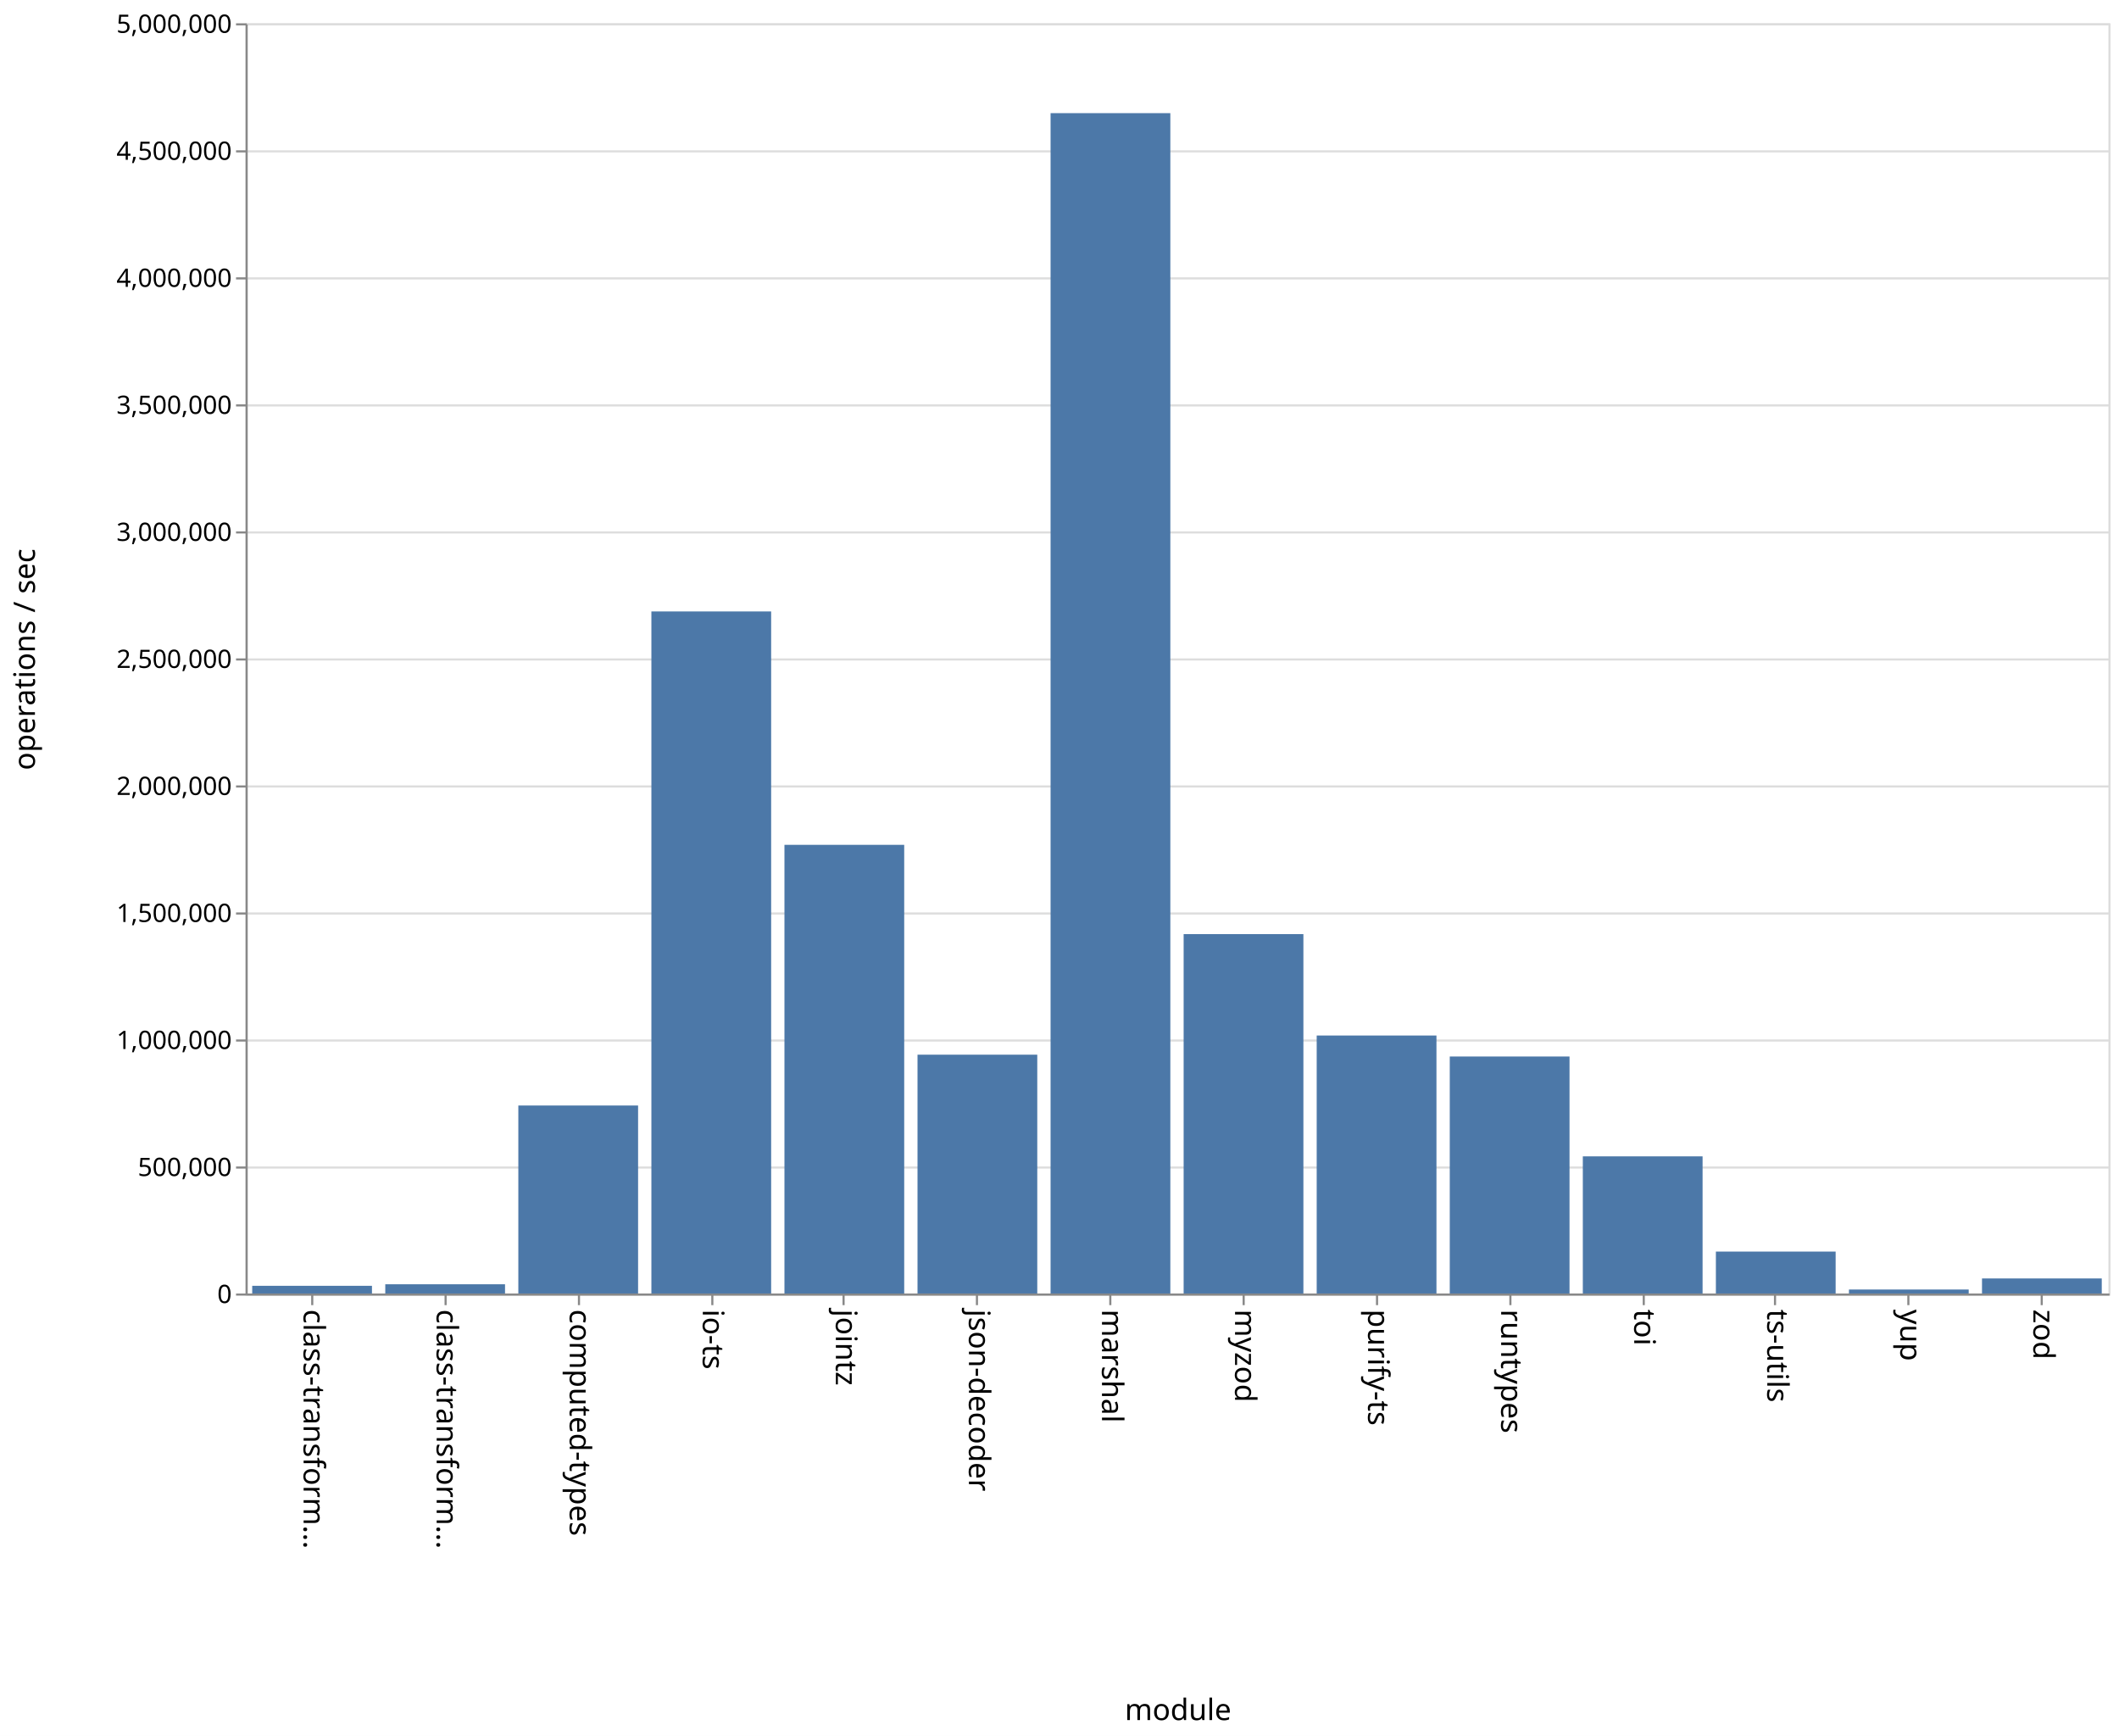
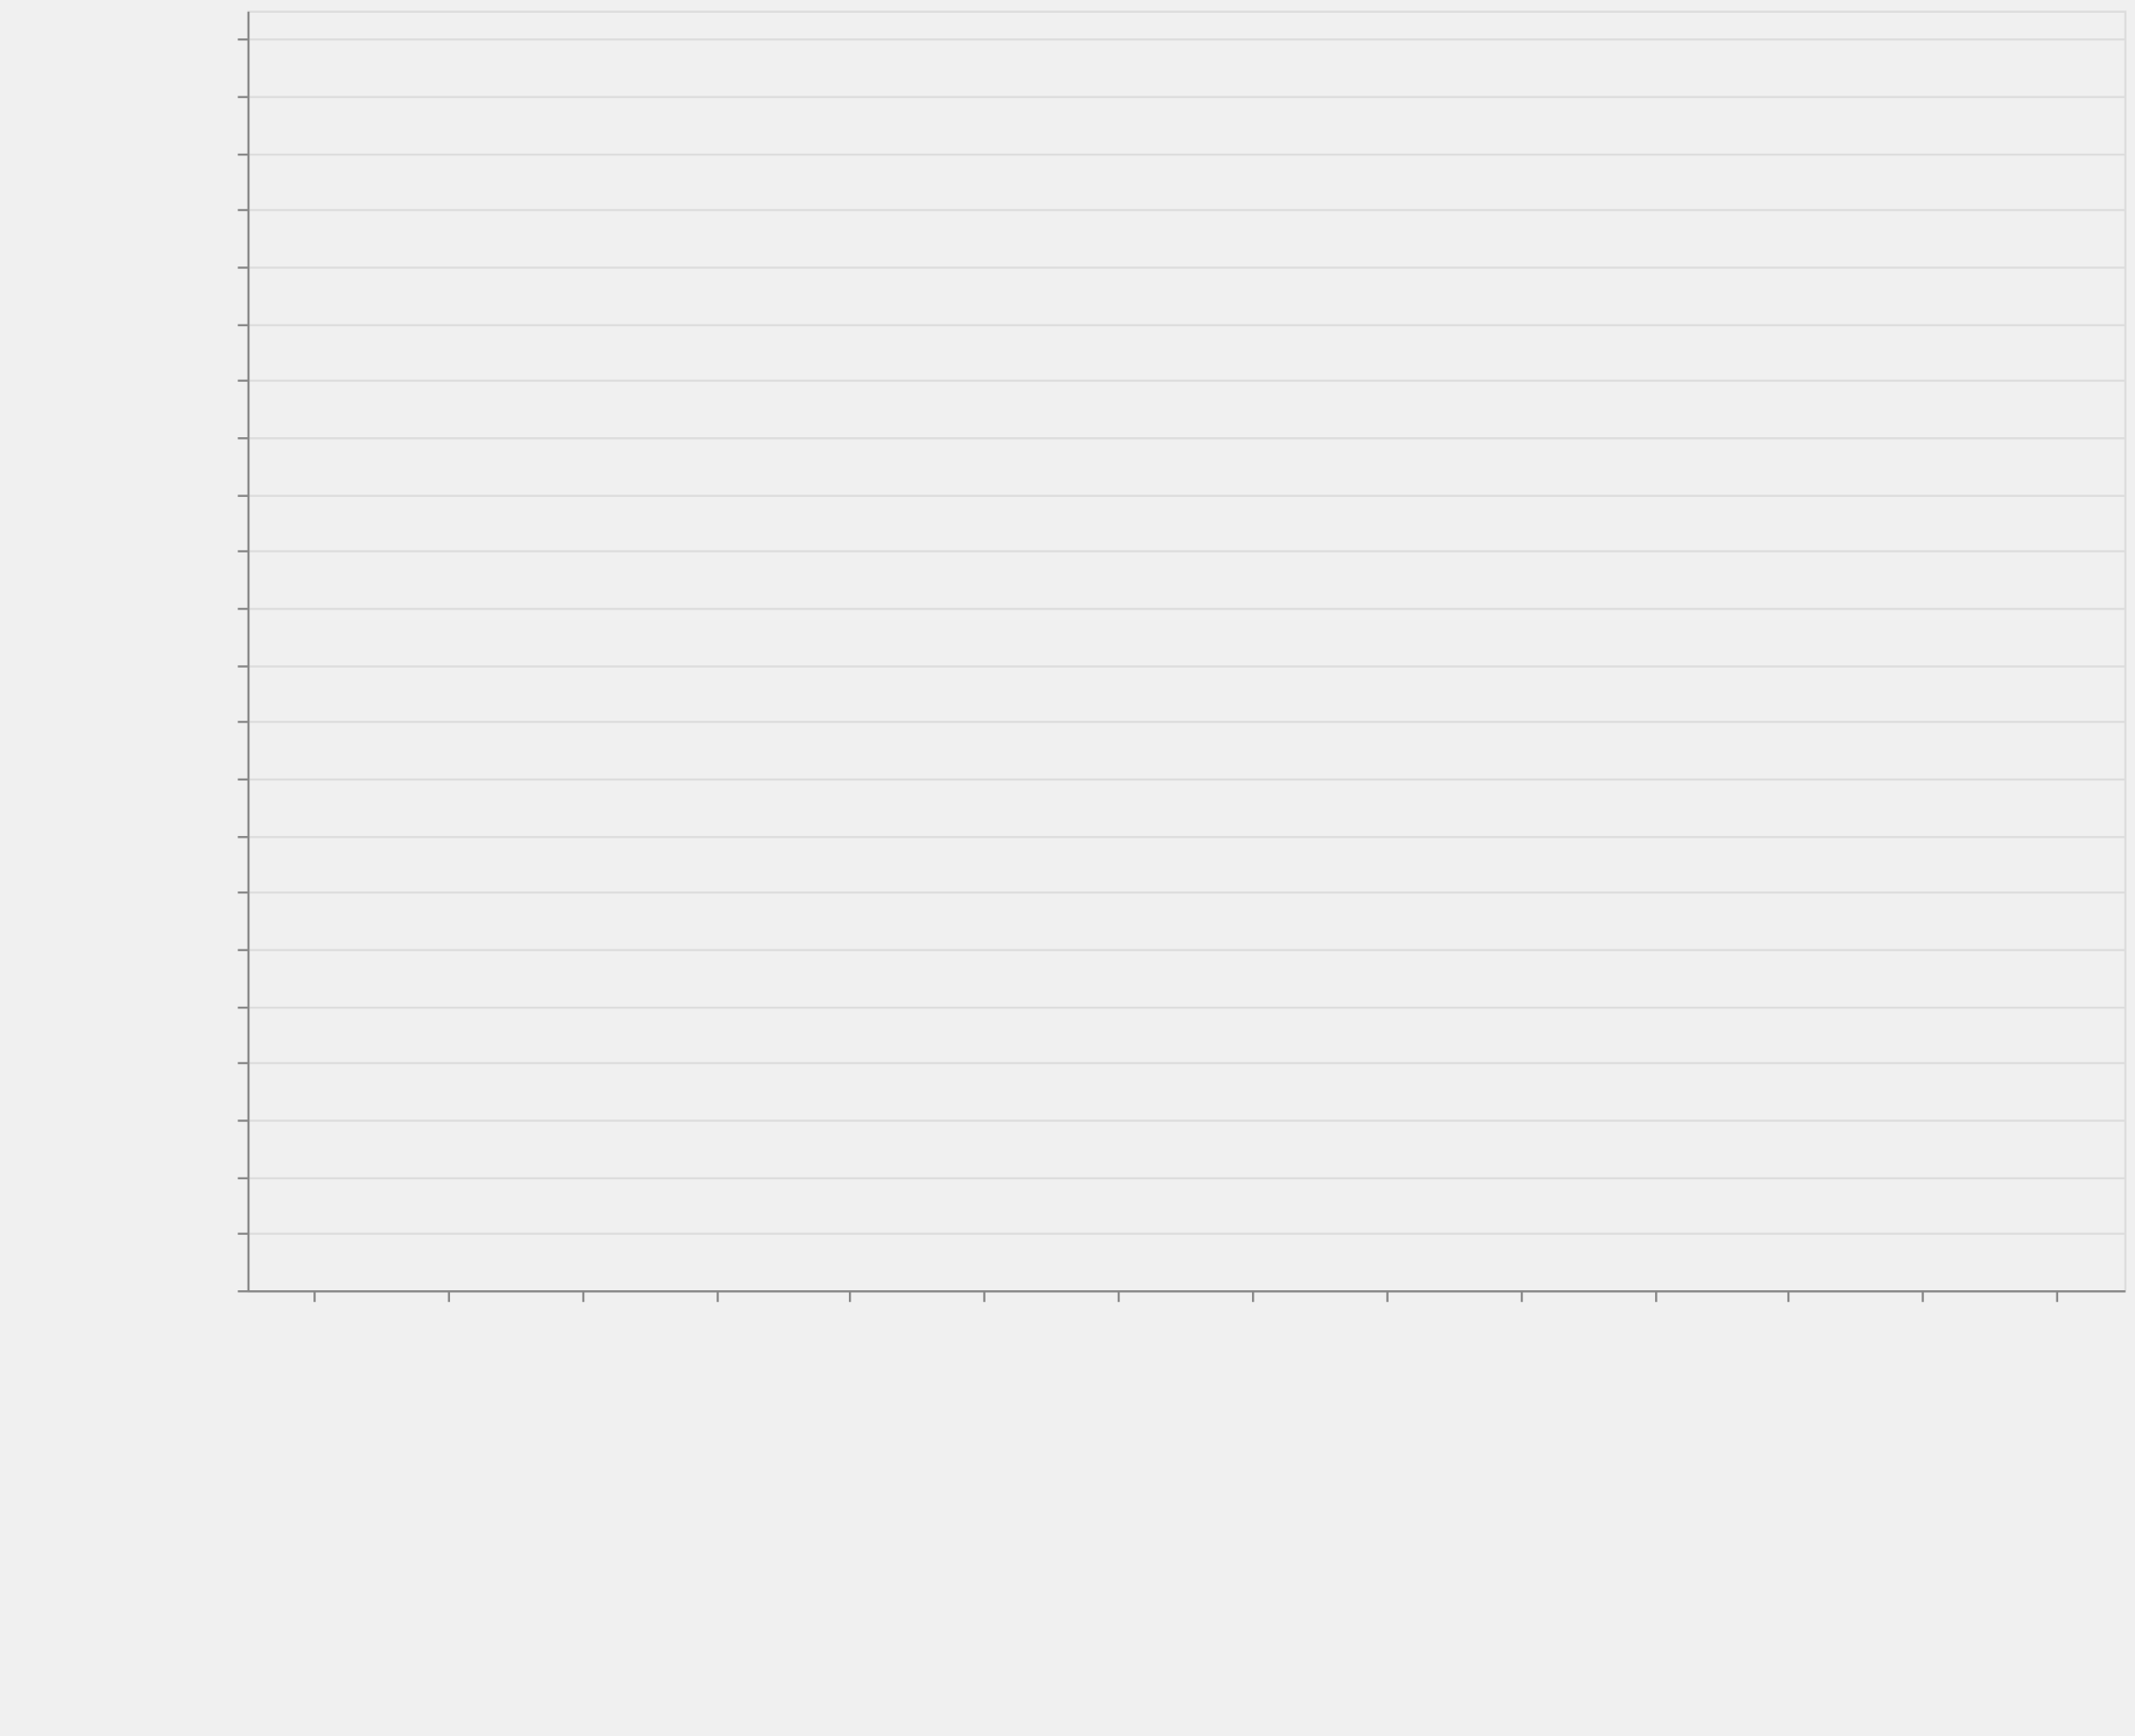
- <svg xmlns="http://www.w3.org/2000/svg" class="marks" width="1001" height="820">
-   <path fill="#fff" d="M0 0h1001v820H0z" />
+ <svg xmlns="http://www.w3.org/2000/svg" class="marks" width="1001" height="814">
+   <style>
+         *{fill:none}path{stroke-miterlimit:10}
+     </style>
+   <path fill="#fff" d="M0 0h1001v814H0z" />
  <g class="mark-group role-frame root" aria-roledescription="group mark container">
-     <path class="background" aria-hidden="true" d="M116.5 11.5h880v600h-880z" fill="none" stroke="#ddd" />
+     <path class="background" aria-hidden="true" d="M116.5 5.5h880v600h-880z" stroke="#ddd" />
    <g class="mark-group role-axis" aria-hidden="true">
-       <path class="background" aria-hidden="true" d="M116.5 11.5z" pointer-events="none" fill="none" />
-       <g class="mark-rule role-axis-grid" pointer-events="none" fill="none" stroke="#ddd">
-         <path d="M116.5 611.5h880M116.5 551.5h880M116.5 491.5h880M116.5 431.5h880M116.5 371.5h880M116.5 311.5h880M116.5 251.5h880M116.5 191.5h880M116.5 131.5h880M116.5 71.5h880M116.5 11.5h880" />
+       <path class="background" aria-hidden="true" d="M116.5 5.5z" pointer-events="none" />
+       <g class="mark-rule role-axis-grid" pointer-events="none" stroke="#ddd">
+         <path d="M116.5 605.5h880M116.5 578.5h880M116.5 552.5h880M116.5 525.5h880M116.5 498.5h880M116.5 472.5h880M116.5 445.5h880M116.5 418.5h880M116.5 392.5h880M116.5 365.5h880M116.5 338.5h880M116.5 312.5h880M116.5 285.5h880M116.5 258.5h880M116.5 232.5h880M116.5 205.5h880M116.5 178.5h880M116.5 152.5h880M116.5 125.5h880M116.5 98.5h880M116.5 72.5h880M116.5 45.5h880M116.5 18.5h880" />
      </g>
    </g>
    <g class="mark-group role-axis" aria-roledescription="axis" aria-label="X-axis titled 'module' for a discrete scale with 14 values: class-transformer-validator-async, class-transformer-validator-sync, computed-types, io-ts, jointz, ending with zod">
-       <path class="background" aria-hidden="true" d="M116.5 611.5z" pointer-events="none" fill="none" />
-       <g class="mark-rule role-axis-tick" pointer-events="none" fill="none" stroke="#888">
-         <path d="M147.5 611.5v5M210.5 611.5v5M273.5 611.5v5M336.5 611.5v5M398.5 611.5v5M461.5 611.5v5M524.5 611.5v5M587.5 611.5v5M650.5 611.5v5M713.5 611.5v5M776.5 611.5v5M838.5 611.5v5M901.5 611.5v5M964.5 611.5v5" />
+       <path class="background" aria-hidden="true" d="M116.5 605.5z" pointer-events="none" />
+       <g class="mark-rule role-axis-tick" pointer-events="none" stroke="#888">
+         <path d="M147.5 605.5v5M210.5 605.5v5M273.5 605.5v5M336.5 605.5v5M398.5 605.5v5M461.5 605.5v5M524.5 605.5v5M587.5 605.5v5M650.5 605.5v5M713.5 605.5v5M776.5 605.5v5M838.5 605.5v5M901.5 605.5v5M964.5 605.5v5" />
      </g>
      <g class="mark-text role-axis-label" pointer-events="none" font-family="sans-serif" font-size="14">
-         <text transform="rotate(90 -237.536 380.964)">
+         <text transform="rotate(90 -234.536 377.964)">
                    class-transform…
                </text>
-         <text transform="rotate(90 -206.107 412.393)">
+         <text transform="rotate(90 -203.107 409.393)">
                    class-transform…
                </text>
-         <text transform="rotate(90 -174.679 443.821)">
+         <text transform="rotate(90 -171.679 440.821)">
                    computed-types
                </text>
-         <text transform="rotate(90 -143.25 475.25)">
+         <text transform="rotate(90 -140.25 472.25)">
                    io-ts
                </text>
-         <text transform="rotate(90 -111.821 506.679)">
+         <text transform="rotate(90 -108.821 503.679)">
                    jointz
                </text>
-         <text transform="rotate(90 -80.393 538.107)">
+         <text transform="rotate(90 -77.393 535.107)">
                    json-decoder
                </text>
-         <text transform="rotate(90 -48.964 569.536)">
+         <text transform="rotate(90 -45.964 566.536)">
                    marshal
                </text>
-         <text transform="rotate(90 -17.536 600.964)">
+         <text transform="rotate(90 -14.536 597.964)">
                    myzod
                </text>
-         <text transform="rotate(90 13.893 632.393)">
+         <text transform="rotate(90 16.893 629.393)">
                    purify-ts
                </text>
-         <text transform="rotate(90 45.321 663.821)">
+         <text transform="rotate(90 48.321 660.821)">
                    runtypes
                </text>
-         <text transform="rotate(90 76.75 695.25)">
+         <text transform="rotate(90 79.75 692.25)">
                    toi
                </text>
-         <text transform="rotate(90 108.179 726.679)">
+         <text transform="rotate(90 111.179 723.679)">
                    ts-utils
                </text>
-         <text transform="rotate(90 139.607 758.107)">
+         <text transform="rotate(90 142.607 755.107)">
                    yup
                </text>
-         <text transform="rotate(90 171.036 789.536)">
+         <text transform="rotate(90 174.036 786.536)">
                    zod
                </text>
      </g>
-       <path fill="none" stroke="#888" d="M116.5 611.5h880" pointer-events="none" />
-       <text text-anchor="middle" transform="translate(556.5 812.5)" font-family="sans-serif" font-size="14" font-weight="400" pointer-events="none">
+       <path stroke="#888" d="M116.5 605.5h880" pointer-events="none" />
+       <text text-anchor="middle" transform="translate(556.5 806.5)" font-family="sans-serif" font-size="14" font-weight="400" pointer-events="none">
                module
            </text>
    </g>
-     <g class="mark-group role-axis" aria-roledescription="axis" aria-label="Y-axis titled 'operations / sec' for a linear scale with values from 0 to 5,000,000">
-       <path class="background" aria-hidden="true" d="M116.5 11.5z" pointer-events="none" fill="none" />
-       <g class="mark-rule role-axis-tick" pointer-events="none" fill="none" stroke="#888">
-         <path d="M116.5 611.5h-5M116.5 551.5h-5M116.5 491.5h-5M116.5 431.5h-5M116.5 371.5h-5M116.5 311.5h-5M116.5 251.5h-5M116.5 191.5h-5M116.5 131.5h-5M116.5 71.5h-5M116.5 11.5h-5" />
+     <g class="mark-group role-axis" aria-roledescription="axis" aria-label="Y-axis titled 'operations / sec' for a linear scale with values from 0 to 4,500,000">
+       <path class="background" aria-hidden="true" d="M116.5 5.5z" pointer-events="none" />
+       <g class="mark-rule role-axis-tick" pointer-events="none" stroke="#888">
+         <path d="M116.5 605.5h-5M116.5 578.5h-5M116.5 552.5h-5M116.5 525.5h-5M116.5 498.5h-5M116.5 472.5h-5M116.5 445.5h-5M116.5 418.5h-5M116.5 392.5h-5M116.5 365.5h-5M116.5 338.5h-5M116.5 312.5h-5M116.5 285.5h-5M116.5 258.5h-5M116.5 232.5h-5M116.5 205.5h-5M116.5 178.5h-5M116.5 152.5h-5M116.5 125.5h-5M116.5 98.5h-5M116.5 72.5h-5M116.5 45.5h-5M116.5 18.5h-5" />
      </g>
      <g class="mark-text role-axis-label" pointer-events="none" text-anchor="end" font-family="sans-serif" font-size="12">
-         <text transform="translate(109.5 615.5)">
+         <text transform="translate(109.5 609.5)">
                    0
                </text>
-         <text transform="translate(109.5 555.5)">
-                     500,000
+         <text transform="translate(109.5 582.833)">
+                     200,000
                </text>
-         <text transform="translate(109.5 495.5)">
+         <text transform="translate(109.5 556.167)">
+                     400,000
+                 </text>
+         <text transform="translate(109.5 529.5)">
+                     600,000
+                 </text>
+         <text transform="translate(109.5 502.833)">
+                     800,000
+                 </text>
+         <text transform="translate(109.5 476.167)">
                    1,000,000
                </text>
-         <text transform="translate(109.5 435.5)">
-                     1,500,000
+         <text transform="translate(109.5 449.5)">
+                     1,200,000
                </text>
-         <text transform="translate(109.5 375.5)">
+         <text transform="translate(109.5 422.833)">
+                     1,400,000
+                 </text>
+         <text transform="translate(109.5 396.167)">
+                     1,600,000
+                 </text>
+         <text transform="translate(109.5 369.5)">
+                     1,800,000
+                 </text>
+         <text transform="translate(109.5 342.833)">
                    2,000,000
                </text>
-         <text transform="translate(109.5 315.5)">
-                     2,500,000
+         <text transform="translate(109.5 316.167)">
+                     2,200,000
                </text>
-         <text transform="translate(109.5 255.5)">
+         <text transform="translate(109.5 289.5)">
+                     2,400,000
+                 </text>
+         <text transform="translate(109.5 262.833)">
+                     2,600,000
+                 </text>
+         <text transform="translate(109.5 236.167)">
+                     2,800,000
+                 </text>
+         <text transform="translate(109.5 209.5)">
                    3,000,000
                </text>
-         <text transform="translate(109.5 195.5)">
-                     3,500,000
+         <text transform="translate(109.5 182.833)">
+                     3,200,000
                </text>
-         <text transform="translate(109.5 135.5)">
+         <text transform="translate(109.5 156.167)">
+                     3,400,000
+                 </text>
+         <text transform="translate(109.5 129.5)">
+                     3,600,000
+                 </text>
+         <text transform="translate(109.5 102.833)">
+                     3,800,000
+                 </text>
+         <text transform="translate(109.5 76.167)">
                    4,000,000
                </text>
-         <text transform="translate(109.5 75.5)">
-                     4,500,000
+         <text transform="translate(109.5 49.5)">
+                     4,200,000
                </text>
-         <text transform="translate(109.5 15.5)">
-                     5,000,000
+         <text transform="translate(109.5 22.833)">
+                     4,400,000
                </text>
      </g>
-       <path fill="none" stroke="#888" d="M116.5 611.5v-600" pointer-events="none" />
-       <text text-anchor="middle" transform="rotate(-90 164 147.5)" font-family="sans-serif" font-size="14" font-weight="400" pointer-events="none">
+       <path stroke="#888" d="M116.5 605.5V5.5" pointer-events="none" />
+       <text text-anchor="middle" transform="rotate(-90 161 144.5)" font-family="sans-serif" font-size="14" font-weight="400" pointer-events="none">
                operations / sec
            </text>
    </g>
    <g class="mark-rect role-mark marks" aria-roledescription="rect mark container" fill="#4c78a8">
-       <path aria-label="operations / sec: 30270; module: class-transformer-validator-async" aria-roledescription="bar" d="M119.143 607.368h56.571V611h-56.571z" />
-       <path aria-label="operations / sec: 36342; module: class-transformer-validator-sync" aria-roledescription="bar" d="M182 606.639h56.571V611H182z" />
-       <path aria-label="operations / sec: 740007; module: computed-types" aria-roledescription="bar" d="M244.857 522.2h56.572V611h-56.572z" />
-       <path aria-label="operations / sec: 2684790; module: io-ts" aria-roledescription="bar" d="M307.714 288.825h56.572V611h-56.572z" />
-       <path aria-label="operations / sec: 1766169; module: jointz" aria-roledescription="bar" d="M370.571 399.06h56.572V611H370.57z" />
-       <path aria-label="operations / sec: 940081; module: json-decoder" aria-roledescription="bar" d="M433.429 498.19H490V611h-56.571z" />
-       <path aria-label="operations / sec: 4646291; module: marshal" aria-roledescription="bar" d="M496.286 53.445h56.571V611h-56.571z" />
-       <path aria-label="operations / sec: 1414702; module: myzod" aria-roledescription="bar" d="M559.143 441.236h56.571V611h-56.571z" />
-       <path aria-label="operations / sec: 1015511; module: purify-ts" aria-roledescription="bar" d="M622 489.139h56.571V611H622z" />
-       <path aria-label="operations / sec: 932862; module: runtypes" aria-roledescription="bar" d="M684.857 499.057h56.572V611h-56.572z" />
-       <path aria-label="operations / sec: 539858; module: toi" aria-roledescription="bar" d="M747.714 546.217h56.572V611h-56.572z" />
-       <path aria-label="operations / sec: 165015; module: ts-utils" aria-roledescription="bar" d="M810.571 591.198h56.572V611H810.57z" />
-       <path aria-label="operations / sec: 15679; module: yup" aria-roledescription="bar" d="M873.429 609.119H930V611h-56.571z" />
-       <path aria-label="operations / sec: 59250; module: zod" aria-roledescription="bar" d="M936.286 603.89h56.571V611h-56.571z" />
+       <path aria-label="operations / sec: 26298; module: class-transformer-validator-async" aria-roledescription="bar" d="M119.143 601.494h56.571V605h-56.571z" />
+       <path aria-label="operations / sec: 31742; module: class-transformer-validator-sync" aria-roledescription="bar" d="M182 600.768h56.571V605H182z" />
+       <path aria-label="operations / sec: 758715; module: computed-types" aria-roledescription="bar" d="M244.857 503.838h56.572V605h-56.572z" />
+       <path aria-label="operations / sec: 2993601; module: io-ts" aria-roledescription="bar" d="M307.714 205.853h56.572V605h-56.572z" />
+       <path aria-label="operations / sec: 1745907; module: jointz" aria-roledescription="bar" d="M370.571 372.212h56.572V605H370.57z" />
+       <path aria-label="operations / sec: 848501; module: json-decoder" aria-roledescription="bar" d="M433.429 491.867H490V605h-56.571z" />
+       <path aria-label="operations / sec: 4294833; module: marshal" aria-roledescription="bar" d="M496.286 32.356h56.571V605h-56.571z" />
+       <path aria-label="operations / sec: 1426025; module: myzod" aria-roledescription="bar" d="M559.143 414.863h56.571V605h-56.571z" />
+       <path aria-label="operations / sec: 898511; module: purify-ts" aria-roledescription="bar" d="M622 485.199h56.571V605H622z" />
+       <path aria-label="operations / sec: 872482; module: runtypes" aria-roledescription="bar" d="M684.857 488.67h56.572V605h-56.572z" />
+       <path aria-label="operations / sec: 514699; module: toi" aria-roledescription="bar" d="M747.714 536.373h56.572V605h-56.572z" />
+       <path aria-label="operations / sec: 148155; module: ts-utils" aria-roledescription="bar" d="M810.571 585.246h56.572V605H810.57z" />
+       <path aria-label="operations / sec: 15754; module: yup" aria-roledescription="bar" d="M873.429 602.9H930v2.1h-56.571z" />
+       <path aria-label="operations / sec: 54874; module: zod" aria-roledescription="bar" d="M936.286 597.683h56.571V605h-56.571z" />
    </g>
  </g>
</svg>
